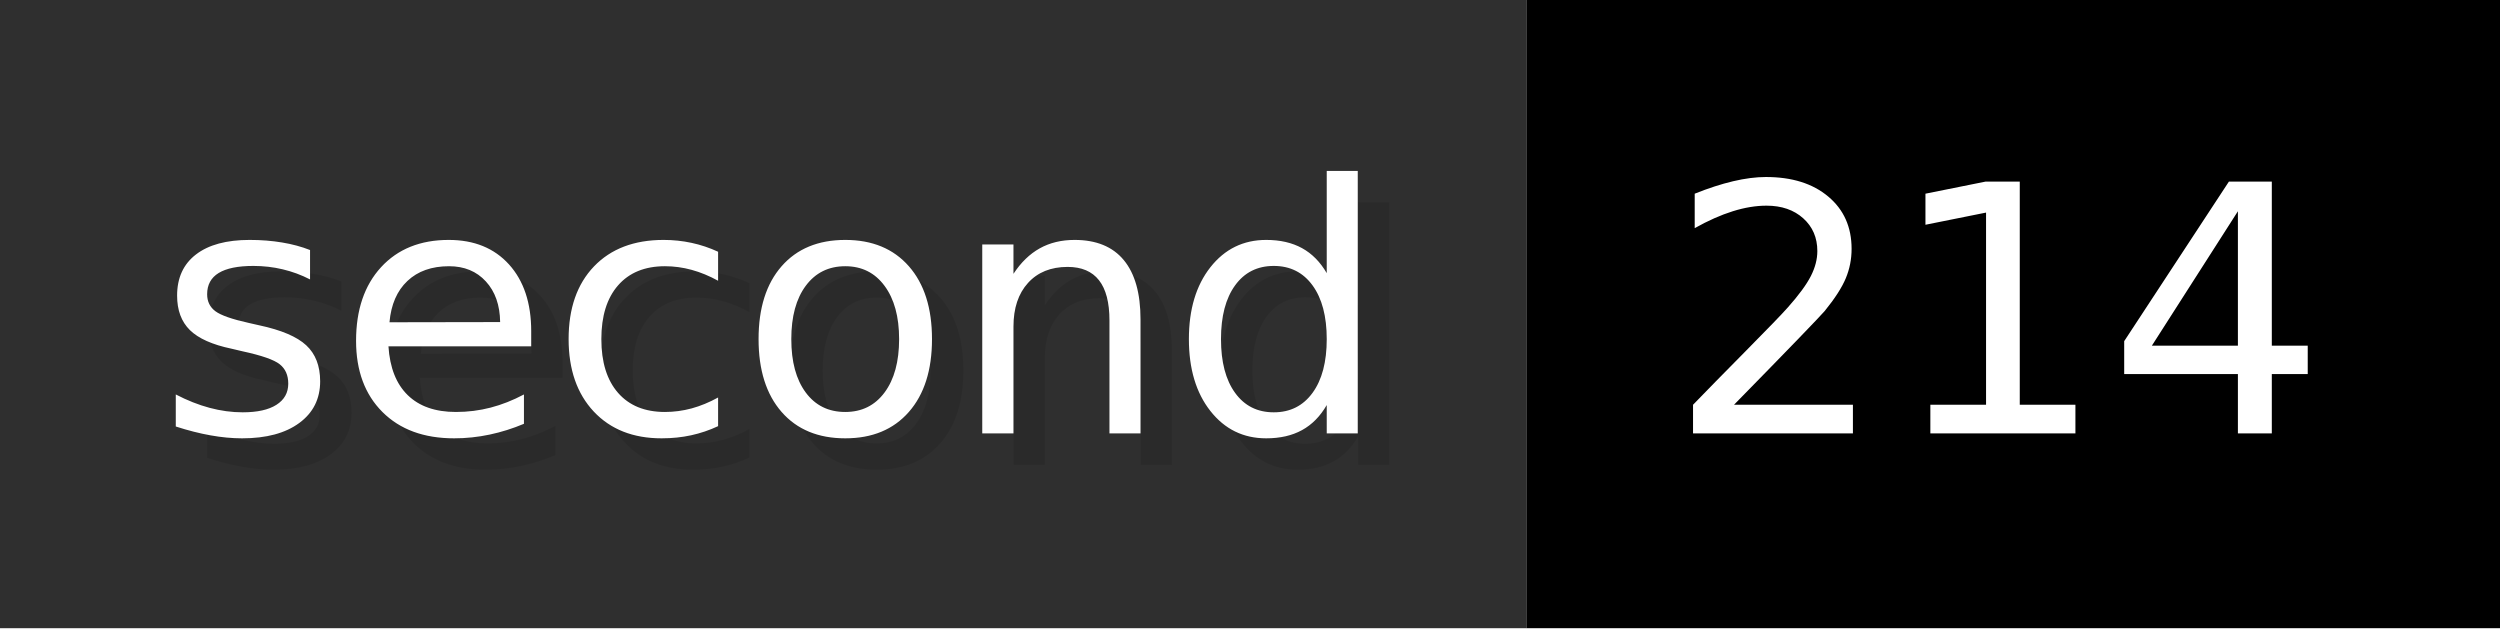
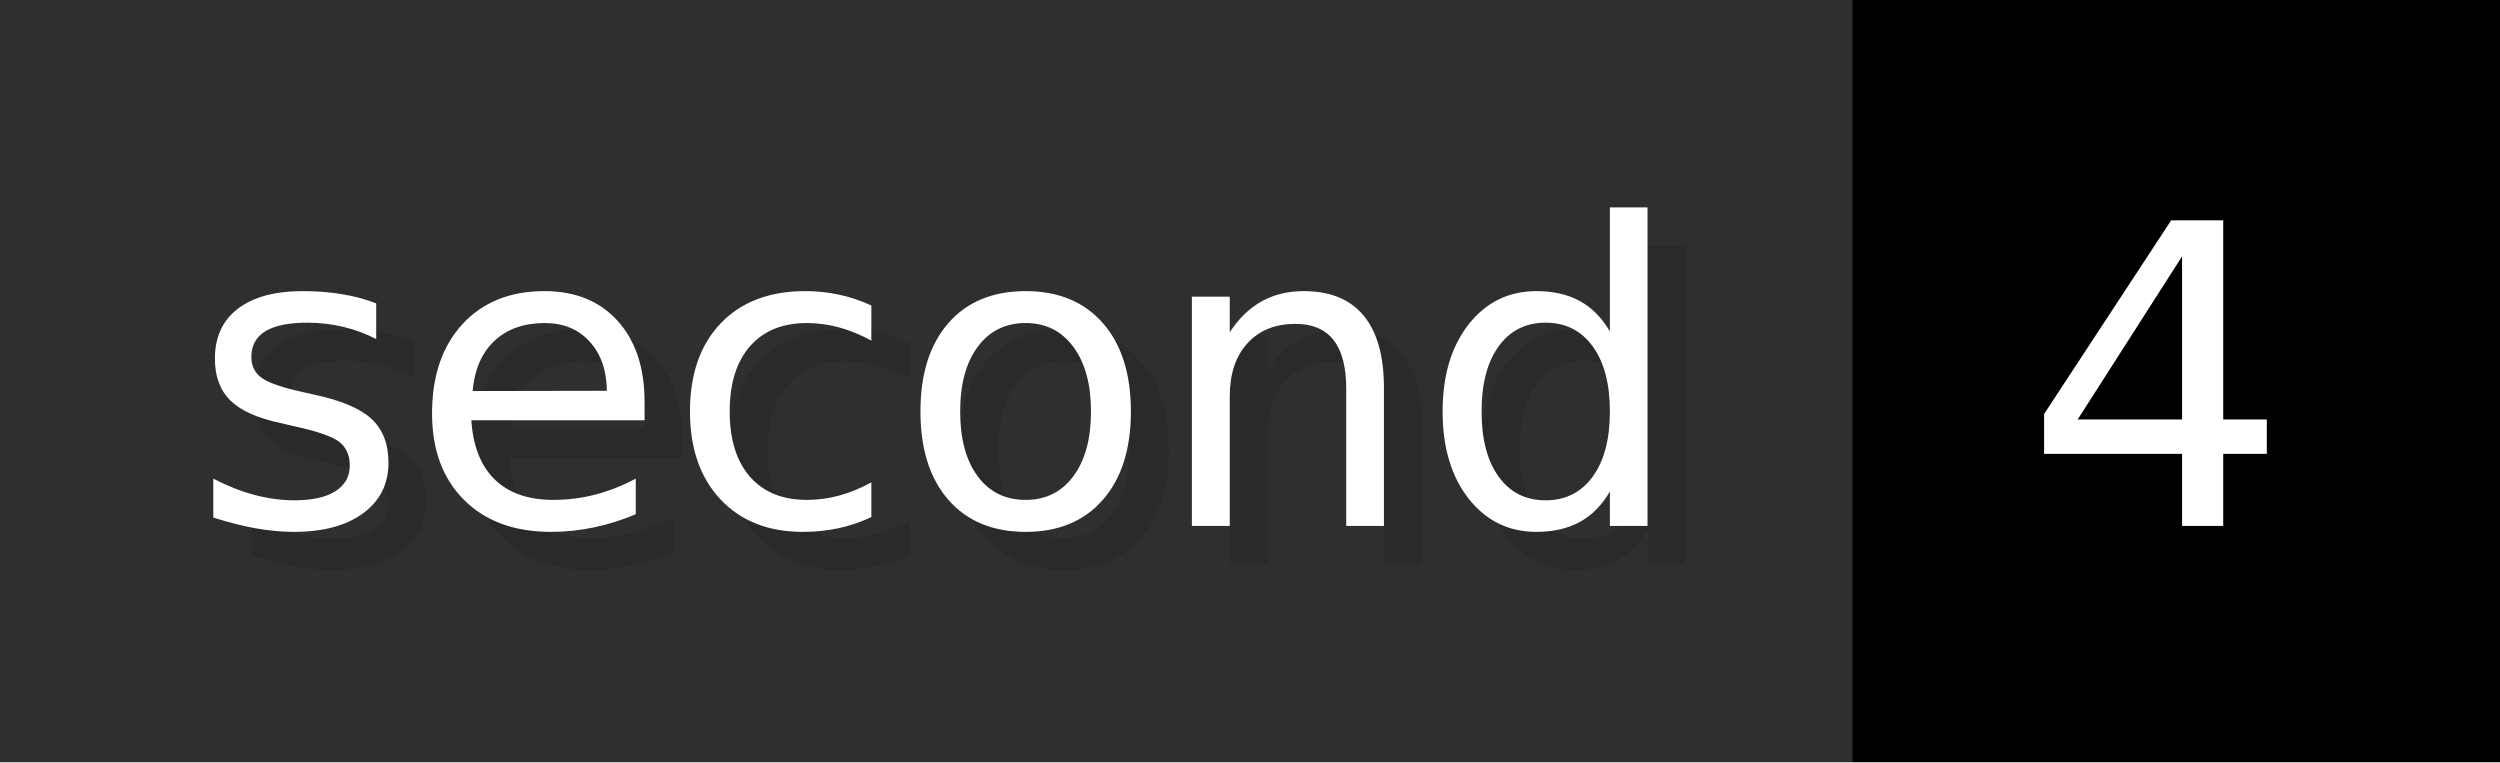
- <svg xmlns="http://www.w3.org/2000/svg" width="79.6" height="20" viewBox="0 0 796 200" role="img" aria-label="second: 214">
+ <svg xmlns="http://www.w3.org/2000/svg" width="65.6" height="20" viewBox="0 0 656 200" role="img" aria-label="second: 4">
  <g>
    <rect fill="#2F2F2F" width="486" height="200" />
-     <rect fill="#" x="486" width="310" height="200" />
+     <rect fill="#" x="486" width="170" height="200" />
  </g>
  <g aria-hidden="true" fill="#fff" text-anchor="start" font-family="Verdana,DejaVu Sans,sans-serif" font-size="110">
    <text x="60" y="148" textLength="386" fill="#000" opacity="0.1">second</text>
    <text x="50" y="138" textLength="386">second</text>
-     <text x="541" y="148" textLength="210" fill="#000" opacity="0.1">214</text>
-     <text x="531" y="138" textLength="210">214</text>
+     <text x="541" y="148" textLength="70" fill="#000" opacity="0.1">4</text>
+     <text x="531" y="138" textLength="70">4</text>
  </g>
</svg>
